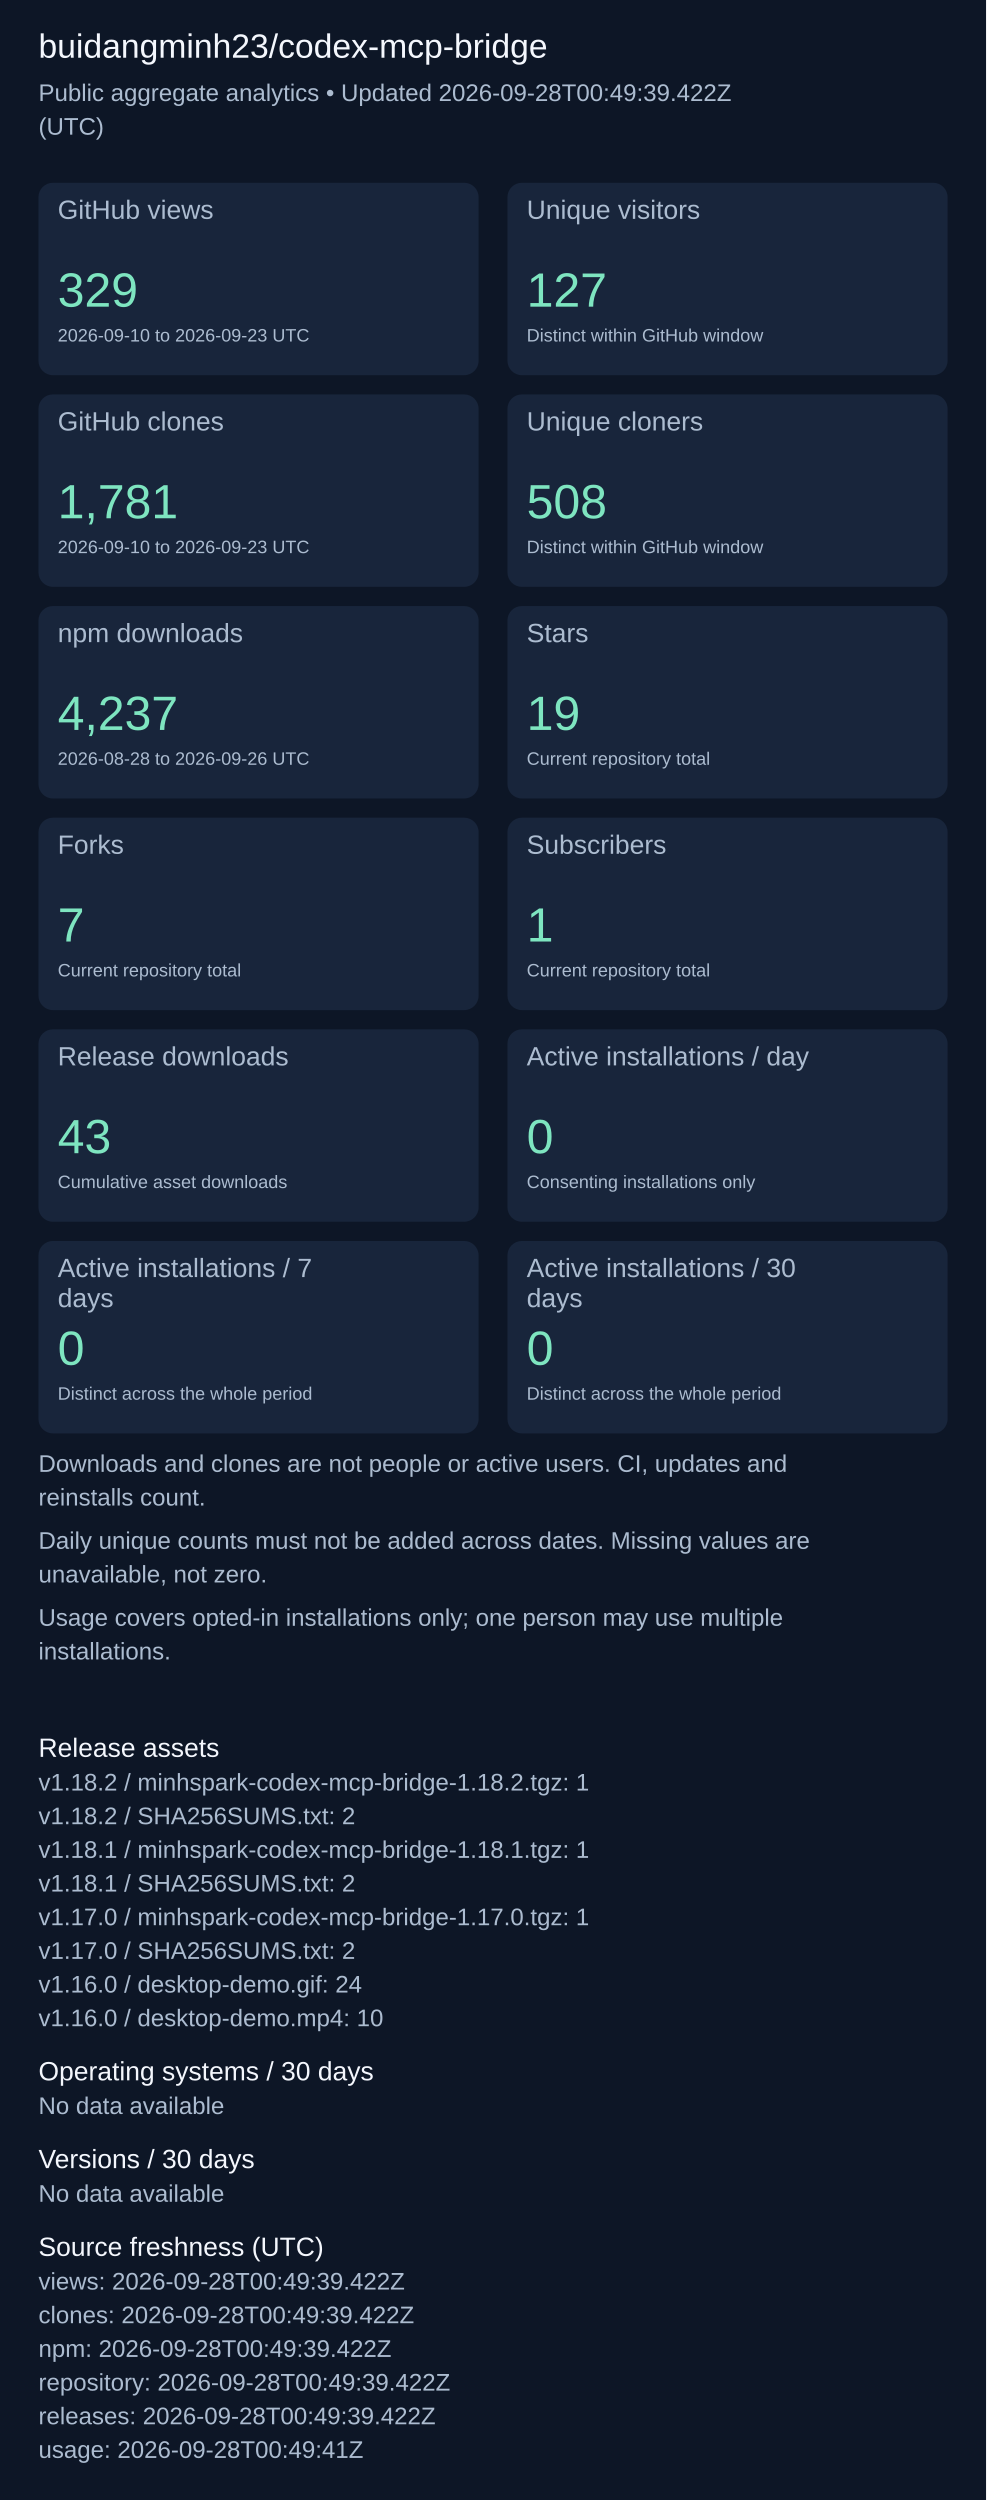
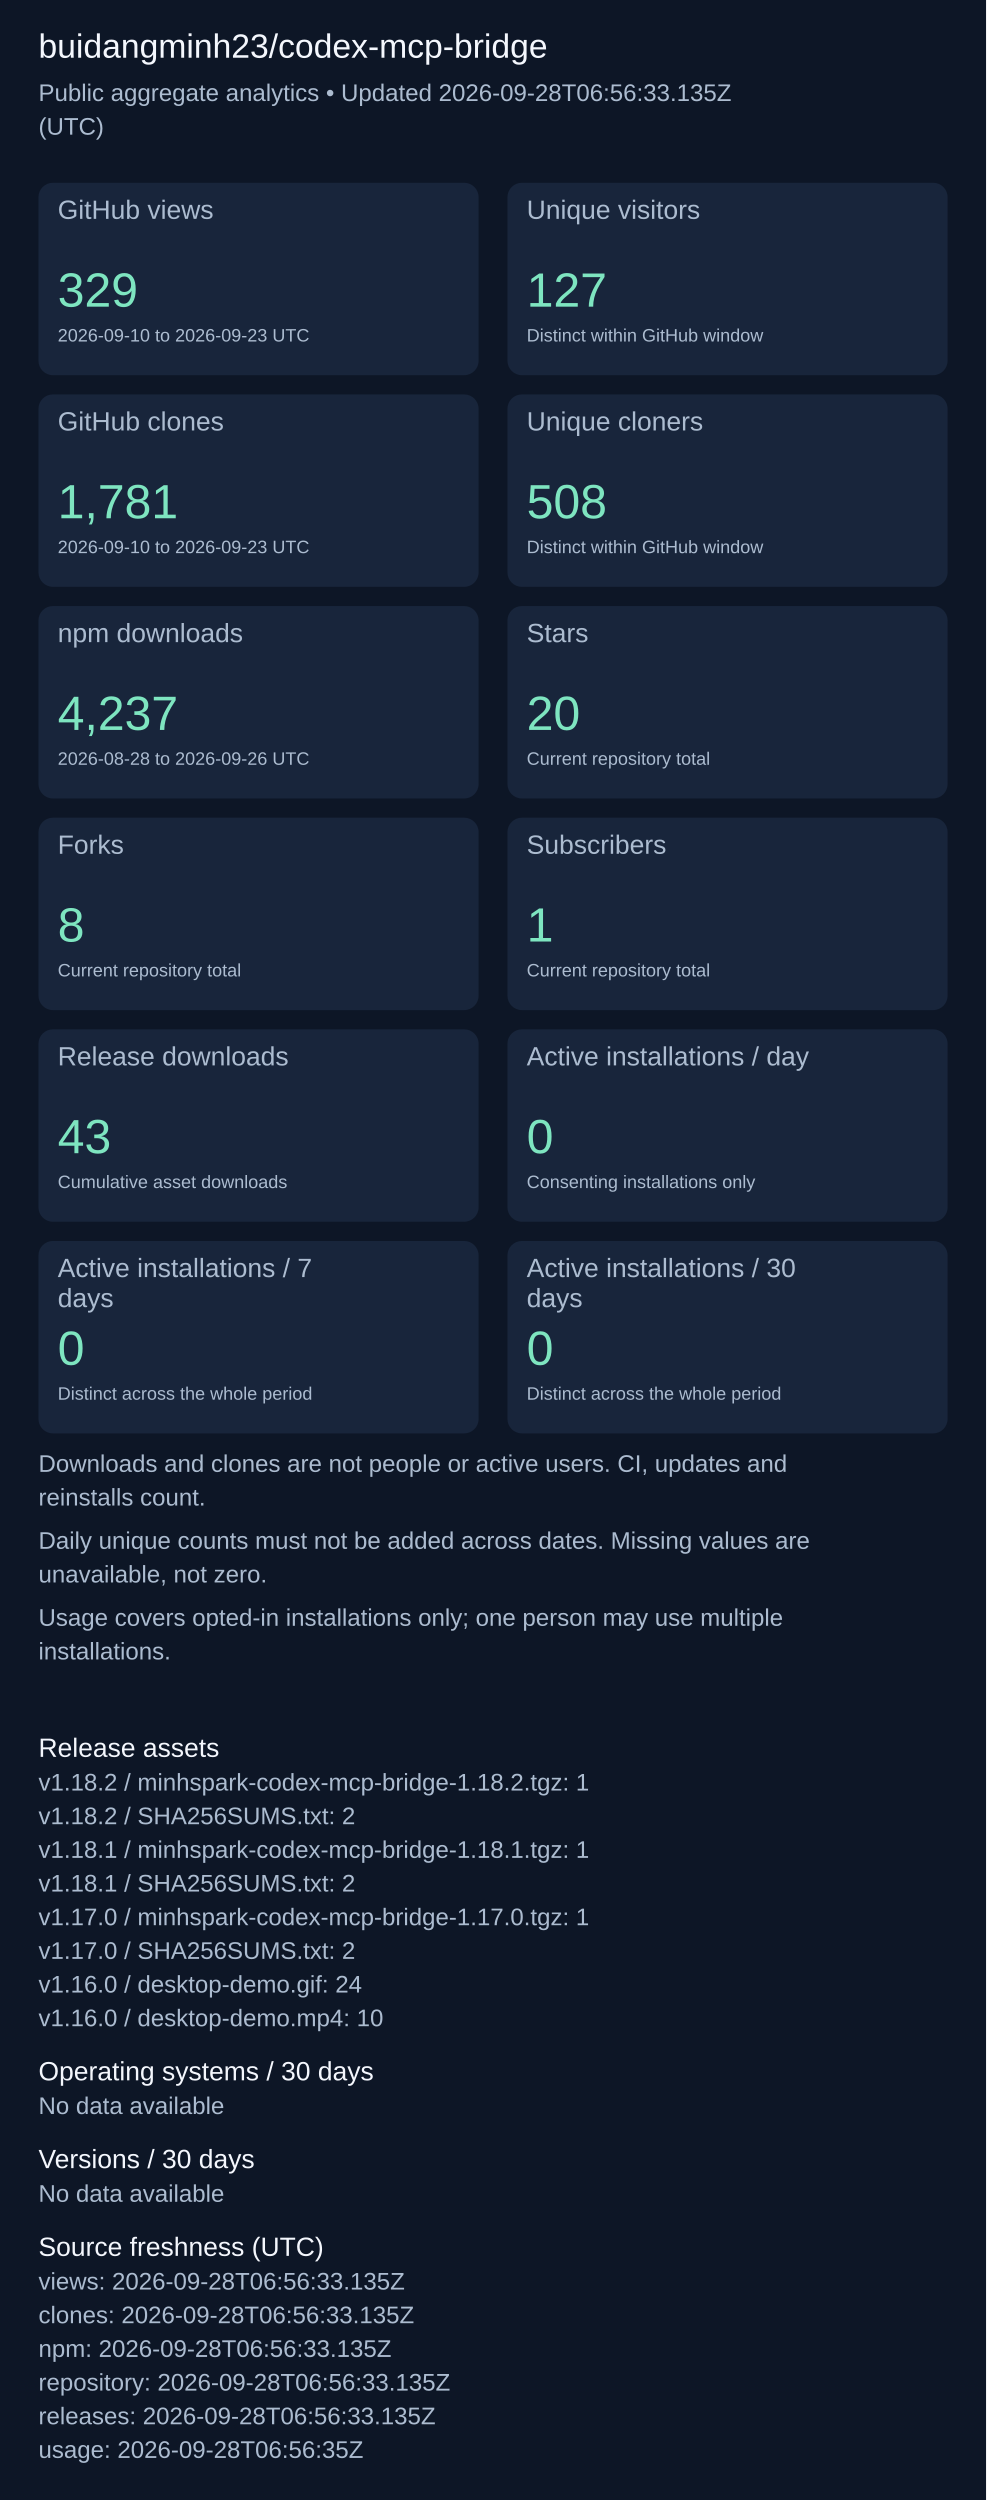
<svg xmlns="http://www.w3.org/2000/svg" width="820" height="2079" viewBox="0 0 820 2079" role="img" aria-label="Repository aggregate analytics">
  <rect width="100%" height="100%" fill="#0d1626" />
  <g font-family="Arial, sans-serif">
    <text x="32" y="48" font-size="28" fill="#f4f7fd">buidangminh23/codex-mcp-bridge</text>
-     <text x="32" y="84" font-size="20" fill="#acbcd0">Public aggregate analytics • Updated 2026-09-28T00:49:39.422Z</text>
+     <text x="32" y="84" font-size="20" fill="#acbcd0">Public aggregate analytics • Updated 2026-09-28T06:56:33.135Z</text>
    <text x="32" y="112" font-size="20" fill="#acbcd0">(UTC)</text>
    <rect x="32" y="152" width="366" height="160" rx="12" fill="#18253b" />
    <text x="48" y="182" font-size="22" fill="#acbcd0">GitHub views</text>
    <text x="48" y="255" font-size="40" fill="#7ee5c0">329</text>
    <text x="48" y="284" font-size="15" fill="#acbcd0">2026-09-10 to 2026-09-23 UTC</text>
    <rect x="422" y="152" width="366" height="160" rx="12" fill="#18253b" />
    <text x="438" y="182" font-size="22" fill="#acbcd0">Unique visitors</text>
    <text x="438" y="255" font-size="40" fill="#7ee5c0">127</text>
    <text x="438" y="284" font-size="15" fill="#acbcd0">Distinct within GitHub window</text>
    <rect x="32" y="328" width="366" height="160" rx="12" fill="#18253b" />
    <text x="48" y="358" font-size="22" fill="#acbcd0">GitHub clones</text>
    <text x="48" y="431" font-size="40" fill="#7ee5c0">1,781</text>
    <text x="48" y="460" font-size="15" fill="#acbcd0">2026-09-10 to 2026-09-23 UTC</text>
    <rect x="422" y="328" width="366" height="160" rx="12" fill="#18253b" />
    <text x="438" y="358" font-size="22" fill="#acbcd0">Unique cloners</text>
    <text x="438" y="431" font-size="40" fill="#7ee5c0">508</text>
    <text x="438" y="460" font-size="15" fill="#acbcd0">Distinct within GitHub window</text>
    <rect x="32" y="504" width="366" height="160" rx="12" fill="#18253b" />
    <text x="48" y="534" font-size="22" fill="#acbcd0">npm downloads</text>
    <text x="48" y="607" font-size="40" fill="#7ee5c0">4,237</text>
    <text x="48" y="636" font-size="15" fill="#acbcd0">2026-08-28 to 2026-09-26 UTC</text>
    <rect x="422" y="504" width="366" height="160" rx="12" fill="#18253b" />
    <text x="438" y="534" font-size="22" fill="#acbcd0">Stars</text>
-     <text x="438" y="607" font-size="40" fill="#7ee5c0">19</text>
+     <text x="438" y="607" font-size="40" fill="#7ee5c0">20</text>
    <text x="438" y="636" font-size="15" fill="#acbcd0">Current repository total</text>
    <rect x="32" y="680" width="366" height="160" rx="12" fill="#18253b" />
    <text x="48" y="710" font-size="22" fill="#acbcd0">Forks</text>
-     <text x="48" y="783" font-size="40" fill="#7ee5c0">7</text>
+     <text x="48" y="783" font-size="40" fill="#7ee5c0">8</text>
    <text x="48" y="812" font-size="15" fill="#acbcd0">Current repository total</text>
    <rect x="422" y="680" width="366" height="160" rx="12" fill="#18253b" />
    <text x="438" y="710" font-size="22" fill="#acbcd0">Subscribers</text>
    <text x="438" y="783" font-size="40" fill="#7ee5c0">1</text>
    <text x="438" y="812" font-size="15" fill="#acbcd0">Current repository total</text>
    <rect x="32" y="856" width="366" height="160" rx="12" fill="#18253b" />
    <text x="48" y="886" font-size="22" fill="#acbcd0">Release downloads</text>
    <text x="48" y="959" font-size="40" fill="#7ee5c0">43</text>
    <text x="48" y="988" font-size="15" fill="#acbcd0">Cumulative asset downloads</text>
    <rect x="422" y="856" width="366" height="160" rx="12" fill="#18253b" />
    <text x="438" y="886" font-size="22" fill="#acbcd0">Active installations / day</text>
    <text x="438" y="959" font-size="40" fill="#7ee5c0">0</text>
    <text x="438" y="988" font-size="15" fill="#acbcd0">Consenting installations only</text>
    <rect x="32" y="1032" width="366" height="160" rx="12" fill="#18253b" />
    <text x="48" y="1062" font-size="22" fill="#acbcd0">Active installations / 7</text>
    <text x="48" y="1087" font-size="22" fill="#acbcd0">days</text>
    <text x="48" y="1135" font-size="40" fill="#7ee5c0">0</text>
    <text x="48" y="1164" font-size="15" fill="#acbcd0">Distinct across the whole period</text>
    <rect x="422" y="1032" width="366" height="160" rx="12" fill="#18253b" />
    <text x="438" y="1062" font-size="22" fill="#acbcd0">Active installations / 30</text>
    <text x="438" y="1087" font-size="22" fill="#acbcd0">days</text>
    <text x="438" y="1135" font-size="40" fill="#7ee5c0">0</text>
    <text x="438" y="1164" font-size="15" fill="#acbcd0">Distinct across the whole period</text>
    <text x="32" y="1224" font-size="20" fill="#acbcd0">Downloads and clones are not people or active users. CI, updates and</text>
    <text x="32" y="1252" font-size="20" fill="#acbcd0">reinstalls count.</text>
    <text x="32" y="1288" font-size="20" fill="#acbcd0">Daily unique counts must not be added across dates. Missing values are</text>
    <text x="32" y="1316" font-size="20" fill="#acbcd0">unavailable, not zero.</text>
    <text x="32" y="1352" font-size="20" fill="#acbcd0">Usage covers opted-in installations only; one person may use multiple</text>
    <text x="32" y="1380" font-size="20" fill="#acbcd0">installations.</text>
    <text x="32" y="1461" font-size="22" fill="#f4f7fd">Release assets</text>
    <text x="32" y="1489" font-size="20" fill="#acbcd0">v1.18.2 / minhspark-codex-mcp-bridge-1.18.2.tgz: 1</text>
    <text x="32" y="1517" font-size="20" fill="#acbcd0">v1.18.2 / SHA256SUMS.txt: 2</text>
    <text x="32" y="1545" font-size="20" fill="#acbcd0">v1.18.1 / minhspark-codex-mcp-bridge-1.18.1.tgz: 1</text>
    <text x="32" y="1573" font-size="20" fill="#acbcd0">v1.18.1 / SHA256SUMS.txt: 2</text>
    <text x="32" y="1601" font-size="20" fill="#acbcd0">v1.17.0 / minhspark-codex-mcp-bridge-1.17.0.tgz: 1</text>
    <text x="32" y="1629" font-size="20" fill="#acbcd0">v1.17.0 / SHA256SUMS.txt: 2</text>
    <text x="32" y="1657" font-size="20" fill="#acbcd0">v1.16.0 / desktop-demo.gif: 24</text>
    <text x="32" y="1685" font-size="20" fill="#acbcd0">v1.16.0 / desktop-demo.mp4: 10</text>
    <text x="32" y="1730" font-size="22" fill="#f4f7fd">Operating systems / 30 days</text>
    <text x="32" y="1758" font-size="20" fill="#acbcd0">No data available</text>
    <text x="32" y="1803" font-size="22" fill="#f4f7fd">Versions / 30 days</text>
    <text x="32" y="1831" font-size="20" fill="#acbcd0">No data available</text>
    <text x="32" y="1876" font-size="22" fill="#f4f7fd">Source freshness (UTC)</text>
-     <text x="32" y="1904" font-size="20" fill="#acbcd0">views: 2026-09-28T00:49:39.422Z</text>
-     <text x="32" y="1932" font-size="20" fill="#acbcd0">clones: 2026-09-28T00:49:39.422Z</text>
-     <text x="32" y="1960" font-size="20" fill="#acbcd0">npm: 2026-09-28T00:49:39.422Z</text>
-     <text x="32" y="1988" font-size="20" fill="#acbcd0">repository: 2026-09-28T00:49:39.422Z</text>
-     <text x="32" y="2016" font-size="20" fill="#acbcd0">releases: 2026-09-28T00:49:39.422Z</text>
-     <text x="32" y="2044" font-size="20" fill="#acbcd0">usage: 2026-09-28T00:49:41Z</text>
+     <text x="32" y="1904" font-size="20" fill="#acbcd0">views: 2026-09-28T06:56:33.135Z</text>
+     <text x="32" y="1932" font-size="20" fill="#acbcd0">clones: 2026-09-28T06:56:33.135Z</text>
+     <text x="32" y="1960" font-size="20" fill="#acbcd0">npm: 2026-09-28T06:56:33.135Z</text>
+     <text x="32" y="1988" font-size="20" fill="#acbcd0">repository: 2026-09-28T06:56:33.135Z</text>
+     <text x="32" y="2016" font-size="20" fill="#acbcd0">releases: 2026-09-28T06:56:33.135Z</text>
+     <text x="32" y="2044" font-size="20" fill="#acbcd0">usage: 2026-09-28T06:56:35Z</text>
  </g>
</svg>
